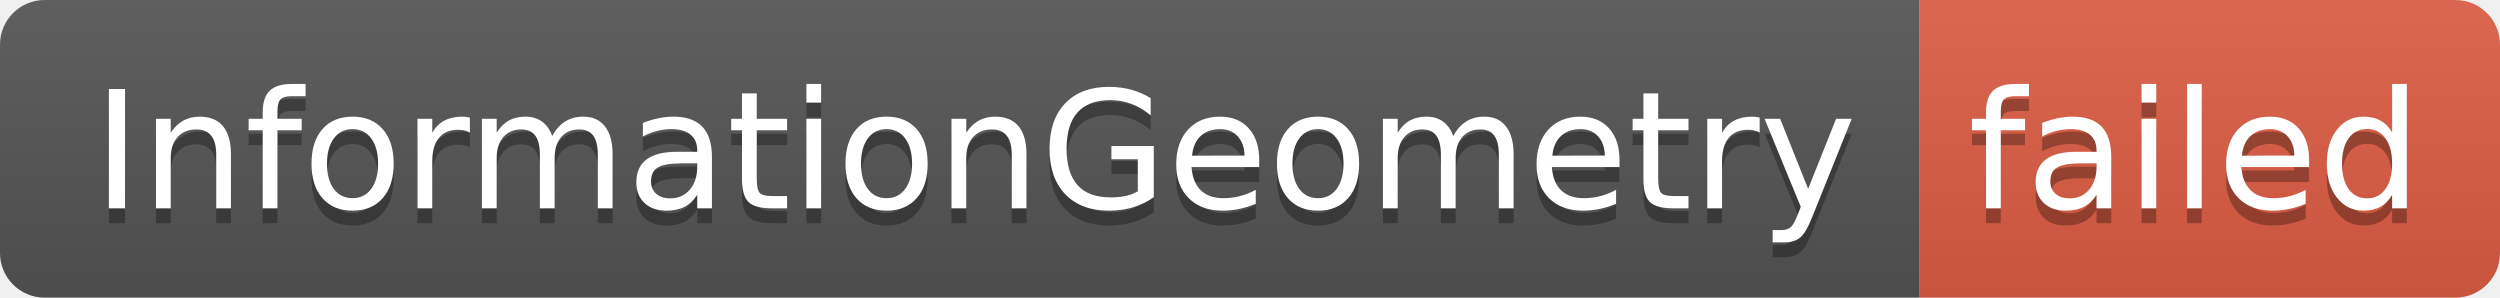
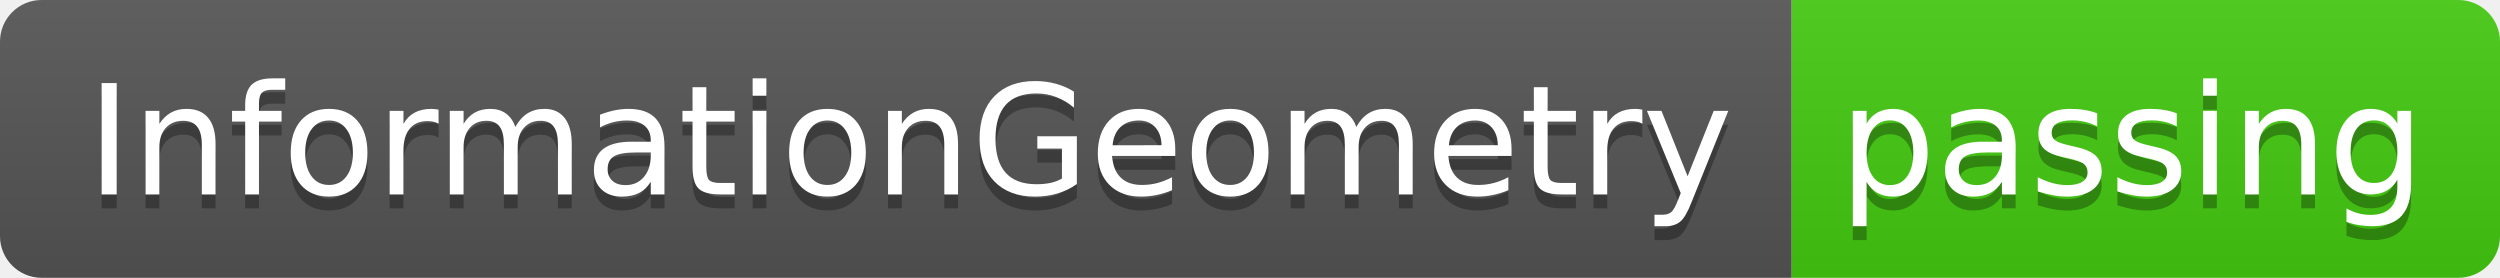
- <svg xmlns="http://www.w3.org/2000/svg" width="168" height="20" role="img" aria-label="InformationGeometry: failed">
+ <svg xmlns="http://www.w3.org/2000/svg" width="180" height="20" role="img" aria-label="InformationGeometry: passing">
  <linearGradient id="s" x2="0" y2="100%">
    <stop offset="0" stop-color="#bbb" stop-opacity=".1" />
    <stop offset="1" stop-opacity=".1" />
  </linearGradient>
  <clipPath id="r">
-     <rect width="168" height="20" rx="3" fill="#fff" />
+     <rect width="180" height="20" rx="3" fill="#fff" />
  </clipPath>
  <g clip-path="url(#r)">
    <rect width="129" height="20" fill="#555" />
-     <rect x="129" width="39" height="20" fill="#e05d44" />
-     <rect width="168" height="20" fill="url(#s)" />
+     <rect x="129" width="51" height="20" fill="#4c1" />
+     <rect width="180" height="20" fill="url(#s)" />
  </g>
  <g fill="#fff" text-anchor="middle" font-family="Verdana,Geneva,DejaVu Sans,sans-serif" text-rendering="geometricPrecision" font-size="110">
    <text aria-hidden="true" x="655" y="150" fill="#010101" fill-opacity=".3" transform="scale(.1)" textLength="1190">InformationGeometry</text>
    <text x="655" y="140" transform="scale(.1)" fill="#fff" textLength="1190">InformationGeometry</text>
-     <text aria-hidden="true" x="1475" y="150" fill="#010101" fill-opacity=".3" transform="scale(.1)" textLength="290">failed</text>
-     <text x="1475" y="140" transform="scale(.1)" fill="#fff" textLength="290">failed</text>
+     <text aria-hidden="true" x="1535" y="150" fill="#010101" fill-opacity=".3" transform="scale(.1)" textLength="410">passing</text>
+     <text x="1535" y="140" transform="scale(.1)" fill="#fff" textLength="410">passing</text>
  </g>
</svg>
